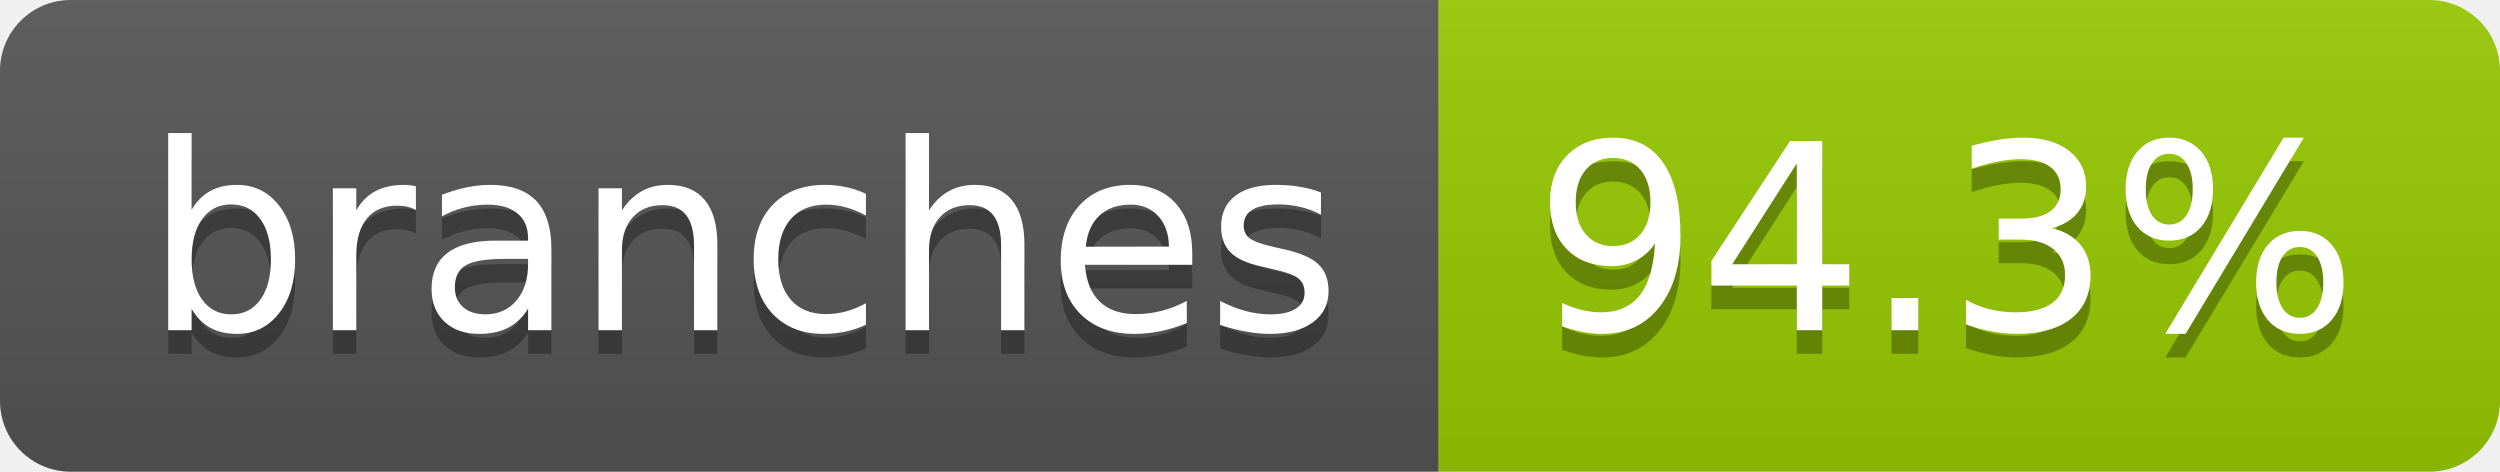
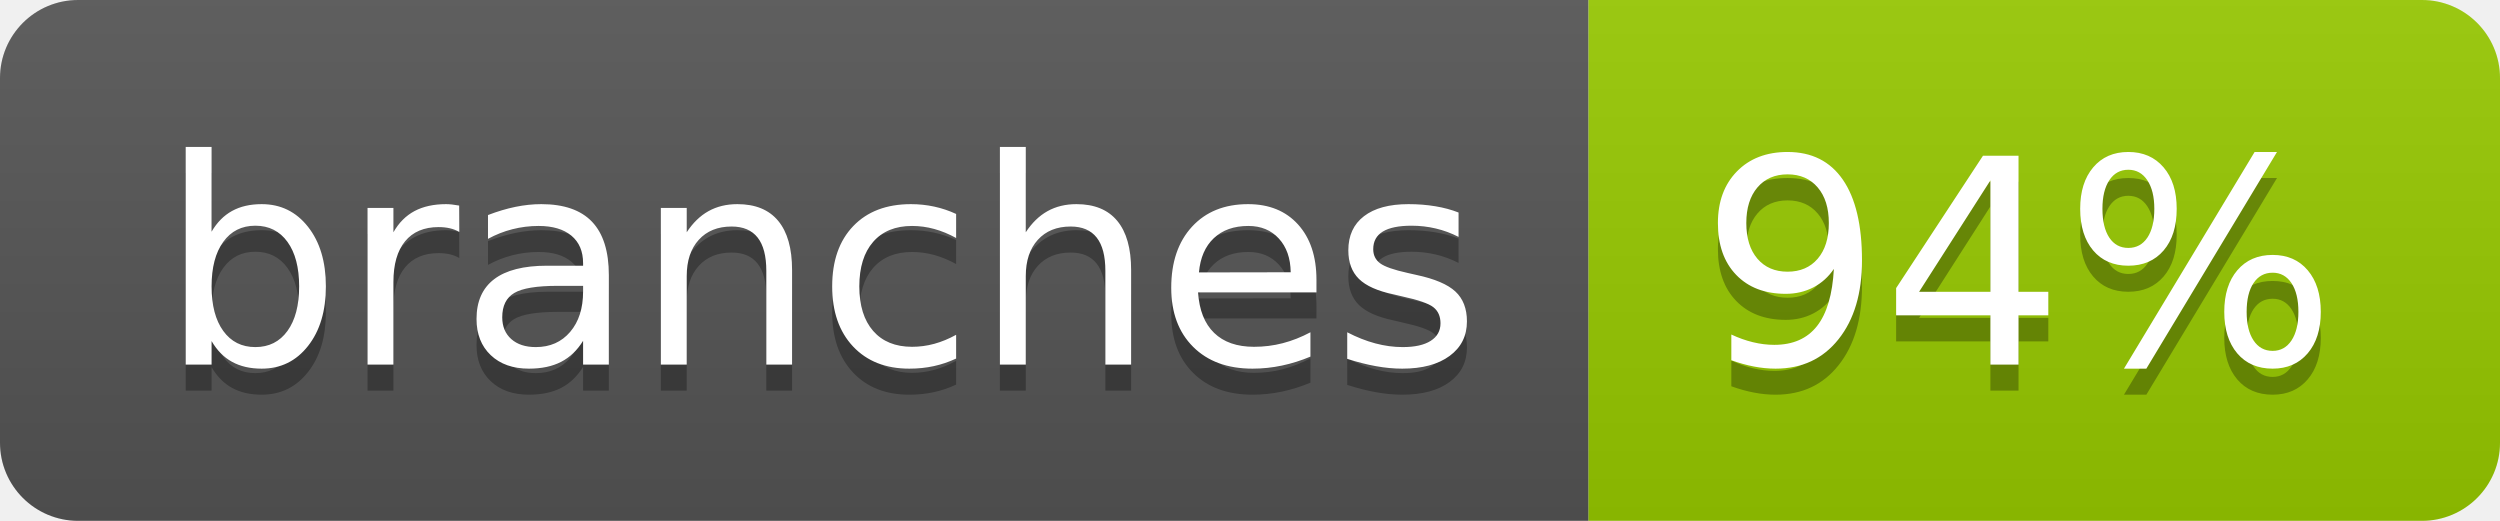
- <svg xmlns="http://www.w3.org/2000/svg" width="106" height="20" role="img" aria-label="branches: 94.3%">
+ <svg xmlns="http://www.w3.org/2000/svg" width="96" height="20" role="img" aria-label="branches: 94%">
  <linearGradient id="s" x2="0" y2="100%">
    <stop offset="0" stop-color="#bbb" stop-opacity=".1" />
    <stop offset="1" stop-opacity=".1" />
  </linearGradient>
  <clipPath id="r">
-     <rect width="106" height="20" rx="3" fill="#fff" />
+     <rect width="96" height="20" rx="3" fill="#fff" />
  </clipPath>
  <g clip-path="url(#r)">
    <rect width="61" height="20" fill="#555" />
-     <rect x="61" width="45" height="20" fill="#97ca00" />
-     <rect width="106" height="20" fill="url(#s)" />
+     <rect x="61" width="35" height="20" fill="#97ca00" />
+     <rect width="96" height="20" fill="url(#s)" />
  </g>
  <g fill="#fff" text-anchor="middle" font-family="Verdana,Geneva,DejaVu Sans,sans-serif" text-rendering="geometricPrecision" font-size="110">
    <text aria-hidden="true" x="315" y="150" fill="#010101" fill-opacity=".3" transform="scale(.1)" textLength="507">branches</text>
    <text x="315" y="140" transform="scale(.1)" fill="#fff" textLength="507">branches</text>
-     <text aria-hidden="true" x="825" y="150" fill="#010101" fill-opacity=".3" transform="scale(.1)" textLength="350">94.3%</text>
-     <text x="825" y="140" transform="scale(.1)" fill="#fff" textLength="350">94.3%</text>
+     <text aria-hidden="true" x="775" y="150" fill="#010101" fill-opacity=".3" transform="scale(.1)" textLength="245">94%</text>
+     <text x="775" y="140" transform="scale(.1)" fill="#fff" textLength="245">94%</text>
  </g>
</svg>
